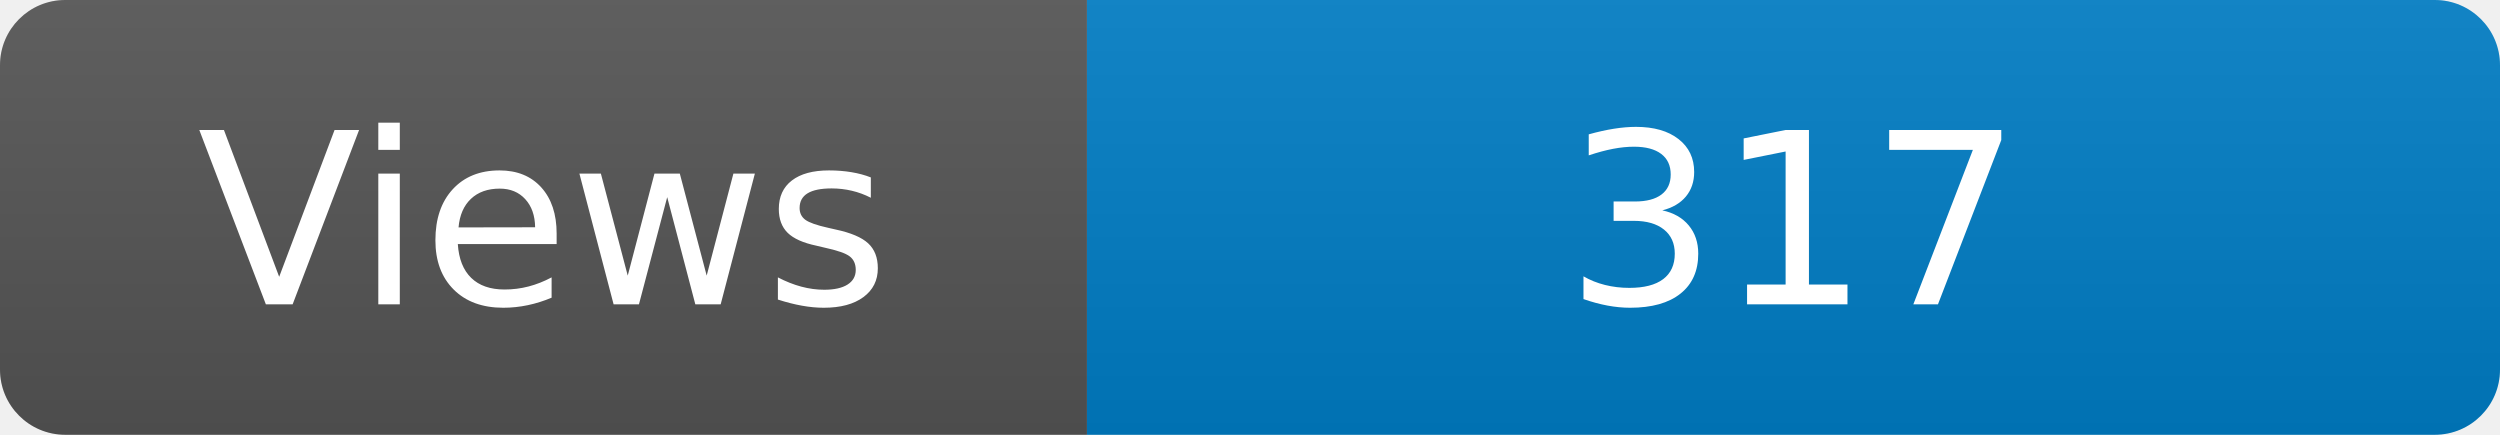
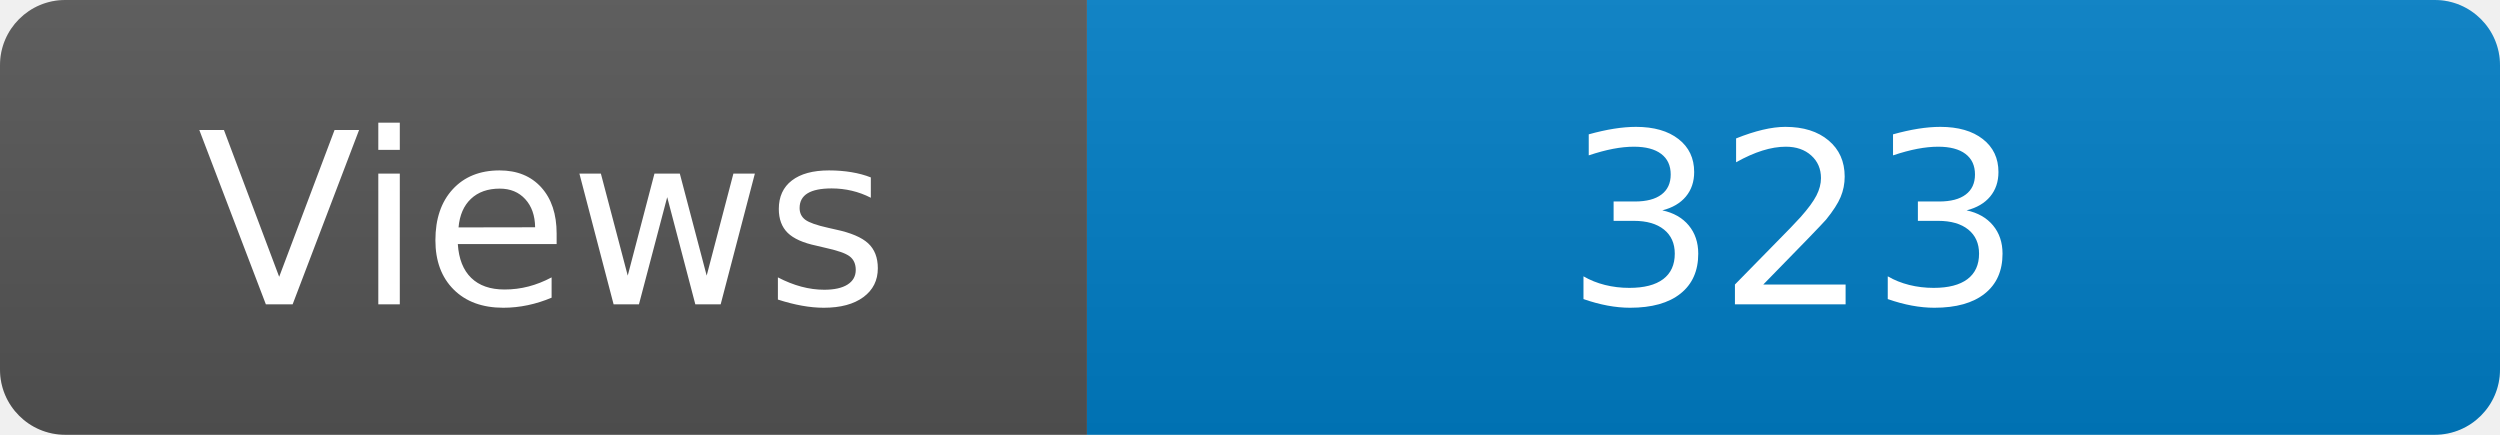
<svg xmlns="http://www.w3.org/2000/svg" width="115" height="20" role="img" aria-label="Maintained?: yes">
  <linearGradient id="s" x2="0" y2="100%">
    <stop offset="0" stop-color="#bbb" stop-opacity=".1" />
    <stop offset="1" stop-opacity=".1" />
  </linearGradient>
  <clipPath id="r">
    <rect width="115" height="20" rx="3" fill="#fff" />
  </clipPath>
  <g clip-path="url(#r)">
    <rect width="50" height="20" fill="#555" />
    <rect x="50" width="160" height="20" fill="#007ec6" />
    <rect width="115" height="20" fill="url(#s)" />
  </g>
  <g fill="#fff" text-anchor="middle" font-family="Verdana,Geneva,DejaVu Sans,sans-serif" font-size="110">
    <text x="250" y="140" transform="scale(.1)" fill="#fff">Views</text>
-     <text x="825" y="140" transform="scale(.1)" fill="#fff">317</text>
+     <text x="825" y="140" transform="scale(.1)" fill="#fff">323</text>
  </g>
</svg>
